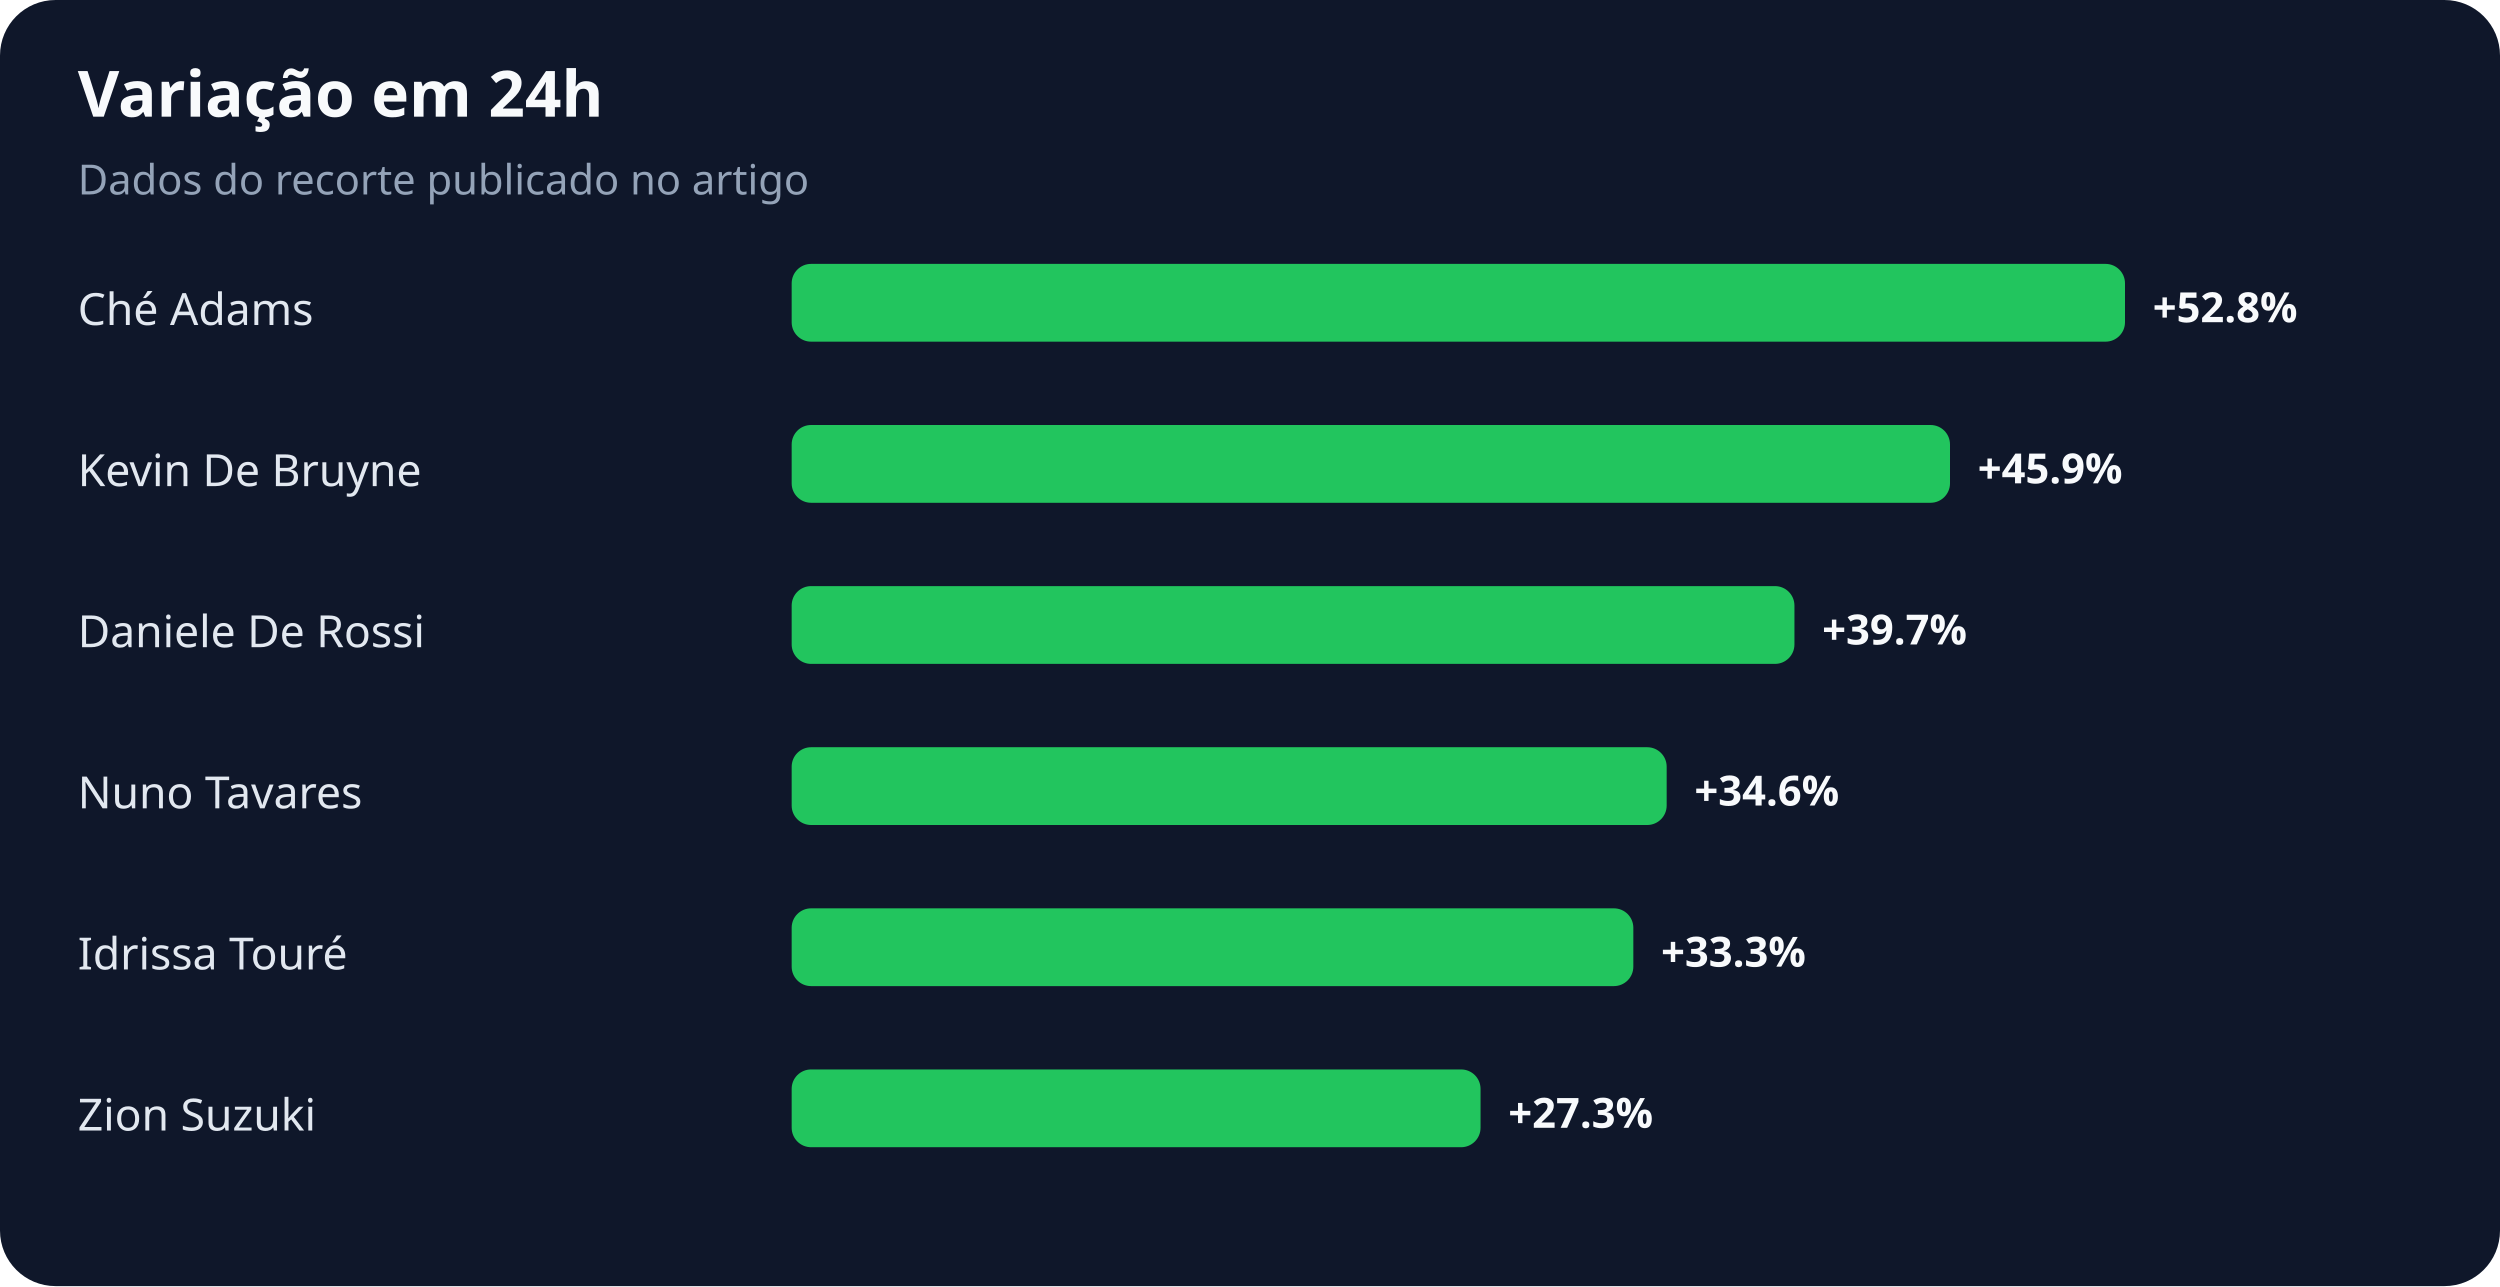
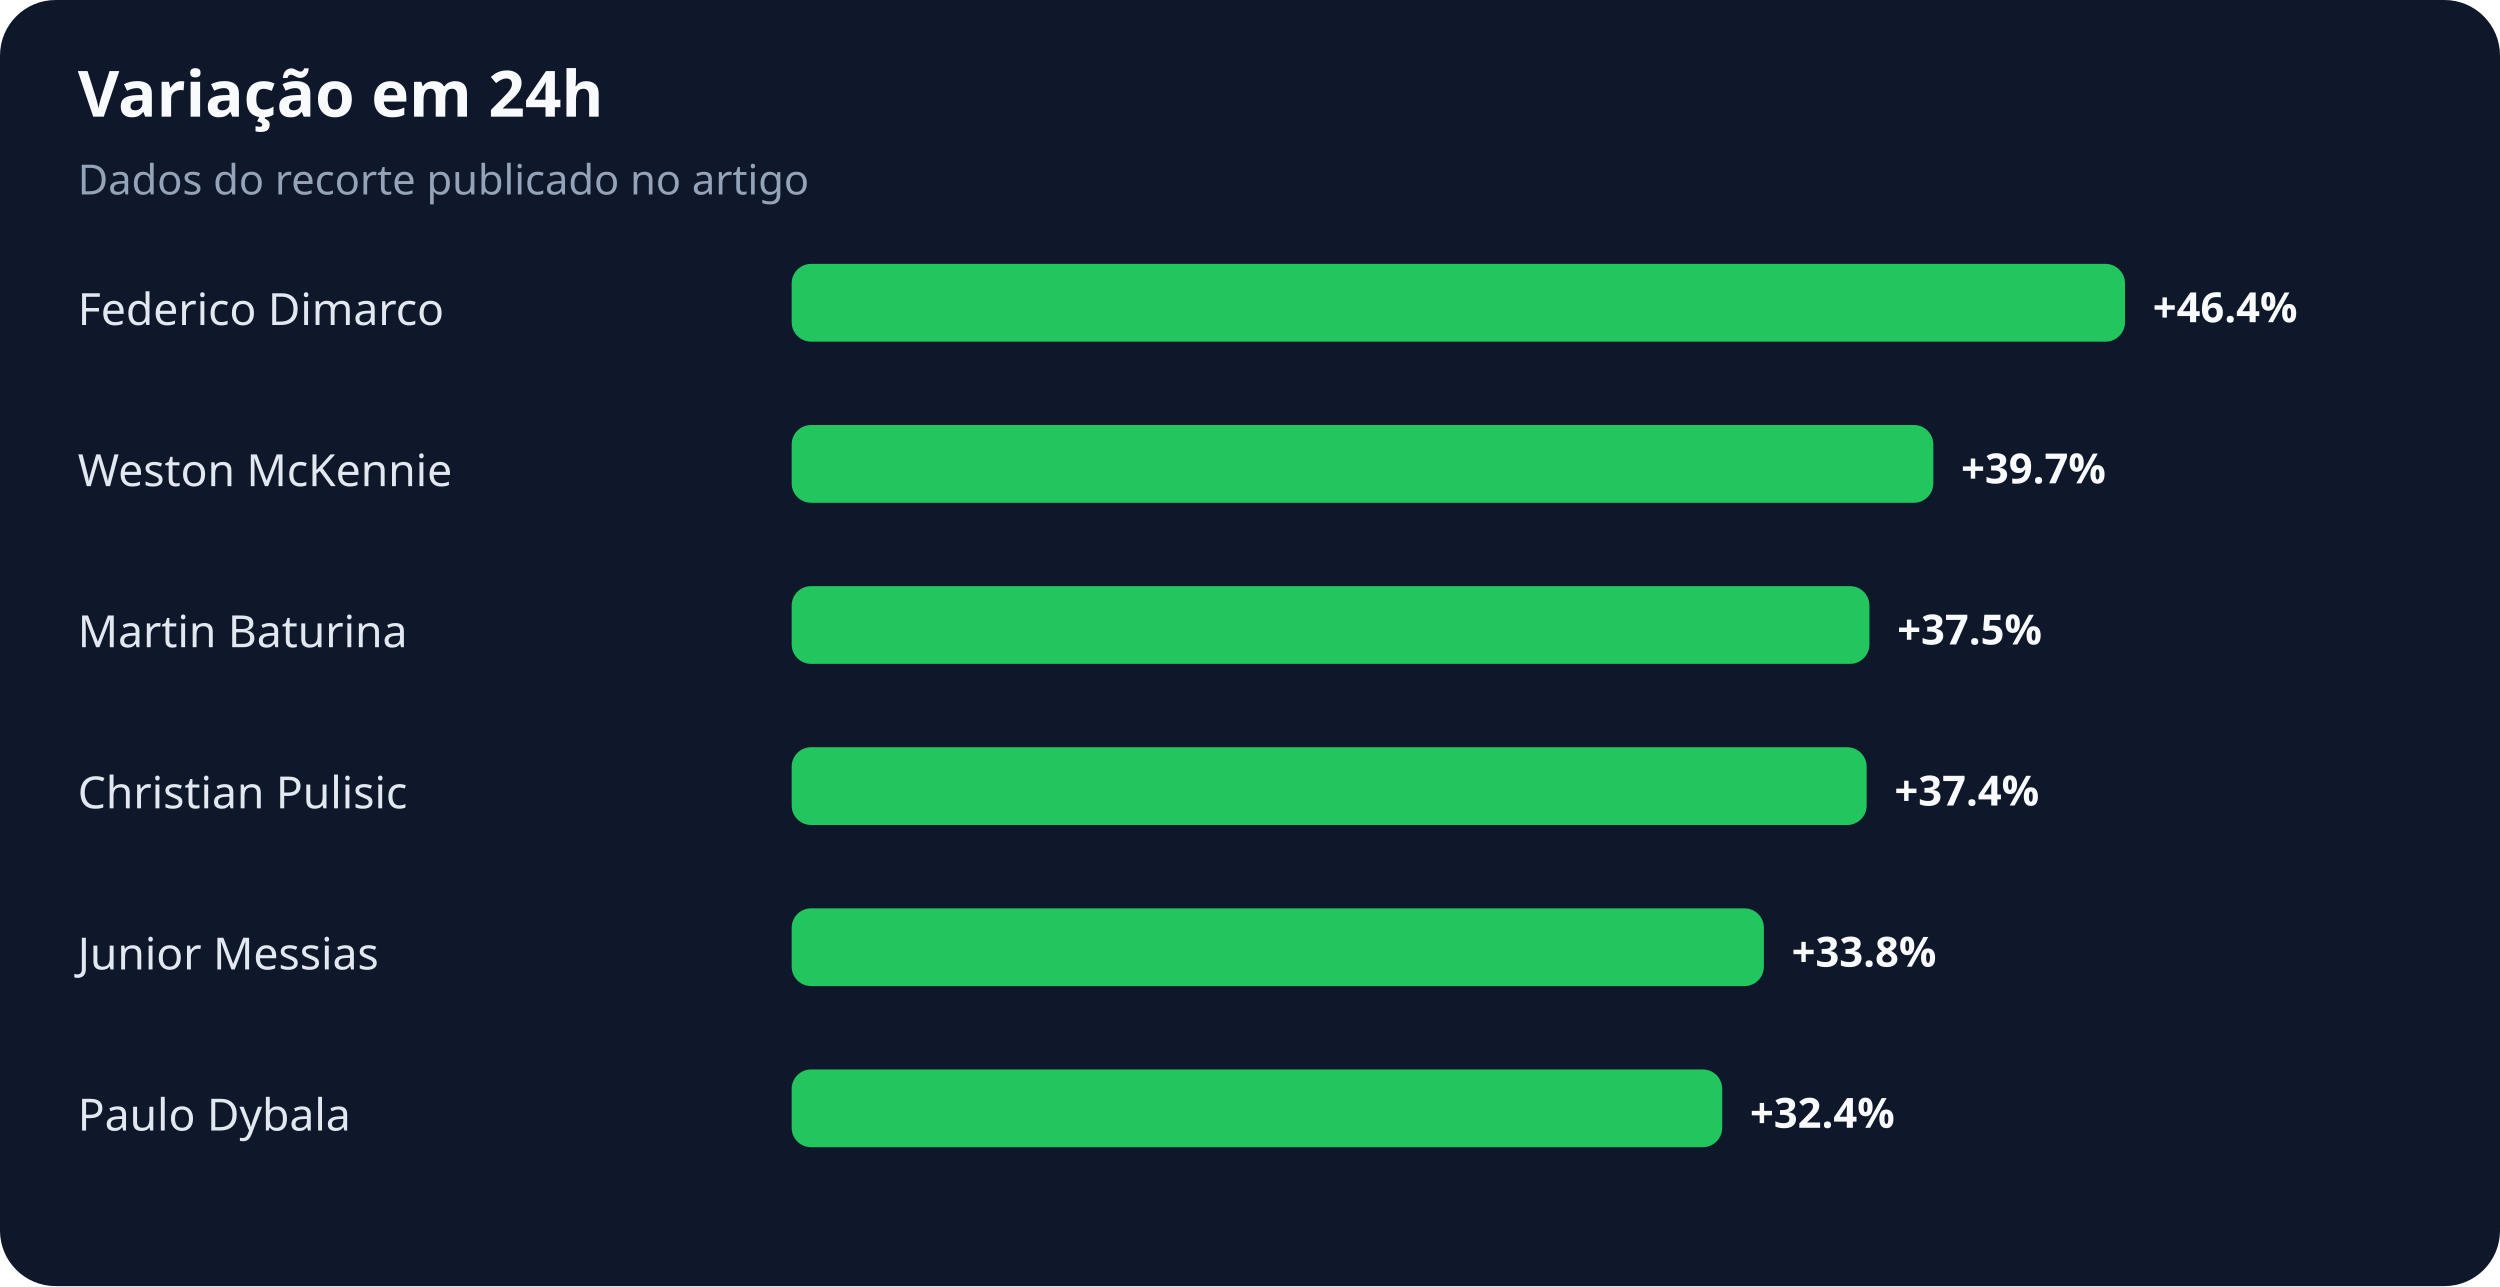
<svg xmlns="http://www.w3.org/2000/svg" width="900" height="463" viewBox="0 0 900 463" role="img" aria-labelledby="title desc">
  <rect width="100%" height="100%" rx="20" fill="#0f172a" />
  <text x="28" y="42" fill="#f8fafc" font-family="system-ui,sans-serif" font-size="23" font-weight="700">Variação em 24h</text>
  <text x="28" y="70" fill="#94a3b8" font-family="system-ui,sans-serif" font-size="15">Dados do recorte publicado no artigo</text>
-   <text x="28" y="117" fill="#e2e8f0" font-family="system-ui,sans-serif" font-size="16">Ché Adams</text>
+   <text x="28" y="117" fill="#e2e8f0" font-family="system-ui,sans-serif" font-size="16">Federico Dimarco</text>
  <rect x="285" y="95" width="480" height="28" rx="7" fill="#22c55e" />
-   <text x="775" y="116" fill="#f8fafc" font-family="system-ui,sans-serif" font-size="15" font-weight="700">+52.8%</text>
-   <text x="28" y="175" fill="#e2e8f0" font-family="system-ui,sans-serif" font-size="16">Kevin De Bruyne</text>
-   <rect x="285" y="153" width="417" height="28" rx="7" fill="#22c55e" />
-   <text x="712" y="174" fill="#f8fafc" font-family="system-ui,sans-serif" font-size="15" font-weight="700">+45.9%</text>
-   <text x="28" y="233" fill="#e2e8f0" font-family="system-ui,sans-serif" font-size="16">Daniele De Rossi</text>
-   <rect x="285" y="211" width="361" height="28" rx="7" fill="#22c55e" />
-   <text x="656" y="232" fill="#f8fafc" font-family="system-ui,sans-serif" font-size="15" font-weight="700">+39.7%</text>
-   <text x="28" y="291" fill="#e2e8f0" font-family="system-ui,sans-serif" font-size="16">Nuno Tavares</text>
-   <rect x="285" y="269" width="315" height="28" rx="7" fill="#22c55e" />
-   <text x="610" y="290" fill="#f8fafc" font-family="system-ui,sans-serif" font-size="15" font-weight="700">+34.6%</text>
-   <text x="28" y="349" fill="#e2e8f0" font-family="system-ui,sans-serif" font-size="16">Idrissa Touré</text>
-   <rect x="285" y="327" width="303" height="28" rx="7" fill="#22c55e" />
-   <text x="598" y="348" fill="#f8fafc" font-family="system-ui,sans-serif" font-size="15" font-weight="700">+33.3%</text>
-   <text x="28" y="407" fill="#e2e8f0" font-family="system-ui,sans-serif" font-size="16">Zion Suzuki</text>
-   <rect x="285" y="385" width="248" height="28" rx="7" fill="#22c55e" />
-   <text x="543" y="406" fill="#f8fafc" font-family="system-ui,sans-serif" font-size="15" font-weight="700">+27.3%</text>
+   <text x="775" y="116" fill="#f8fafc" font-family="system-ui,sans-serif" font-size="15" font-weight="700">+46.4%</text>
+   <text x="28" y="175" fill="#e2e8f0" font-family="system-ui,sans-serif" font-size="16">Weston McKennie</text>
+   <rect x="285" y="153" width="411" height="28" rx="7" fill="#22c55e" />
+   <text x="706" y="174" fill="#f8fafc" font-family="system-ui,sans-serif" font-size="15" font-weight="700">+39.7%</text>
+   <text x="28" y="233" fill="#e2e8f0" font-family="system-ui,sans-serif" font-size="16">Martin Baturina</text>
+   <rect x="285" y="211" width="388" height="28" rx="7" fill="#22c55e" />
+   <text x="683" y="232" fill="#f8fafc" font-family="system-ui,sans-serif" font-size="15" font-weight="700">+37.5%</text>
+   <text x="28" y="291" fill="#e2e8f0" font-family="system-ui,sans-serif" font-size="16">Christian Pulisic</text>
+   <rect x="285" y="269" width="387" height="28" rx="7" fill="#22c55e" />
+   <text x="682" y="290" fill="#f8fafc" font-family="system-ui,sans-serif" font-size="15" font-weight="700">+37.4%</text>
+   <text x="28" y="349" fill="#e2e8f0" font-family="system-ui,sans-serif" font-size="16">Junior Messias</text>
+   <rect x="285" y="327" width="350" height="28" rx="7" fill="#22c55e" />
+   <text x="645" y="348" fill="#f8fafc" font-family="system-ui,sans-serif" font-size="15" font-weight="700">+33.8%</text>
+   <text x="28" y="407" fill="#e2e8f0" font-family="system-ui,sans-serif" font-size="16">Paulo Dybala</text>
+   <rect x="285" y="385" width="335" height="28" rx="7" fill="#22c55e" />
+   <text x="630" y="406" fill="#f8fafc" font-family="system-ui,sans-serif" font-size="15" font-weight="700">+32.4%</text>
</svg>
